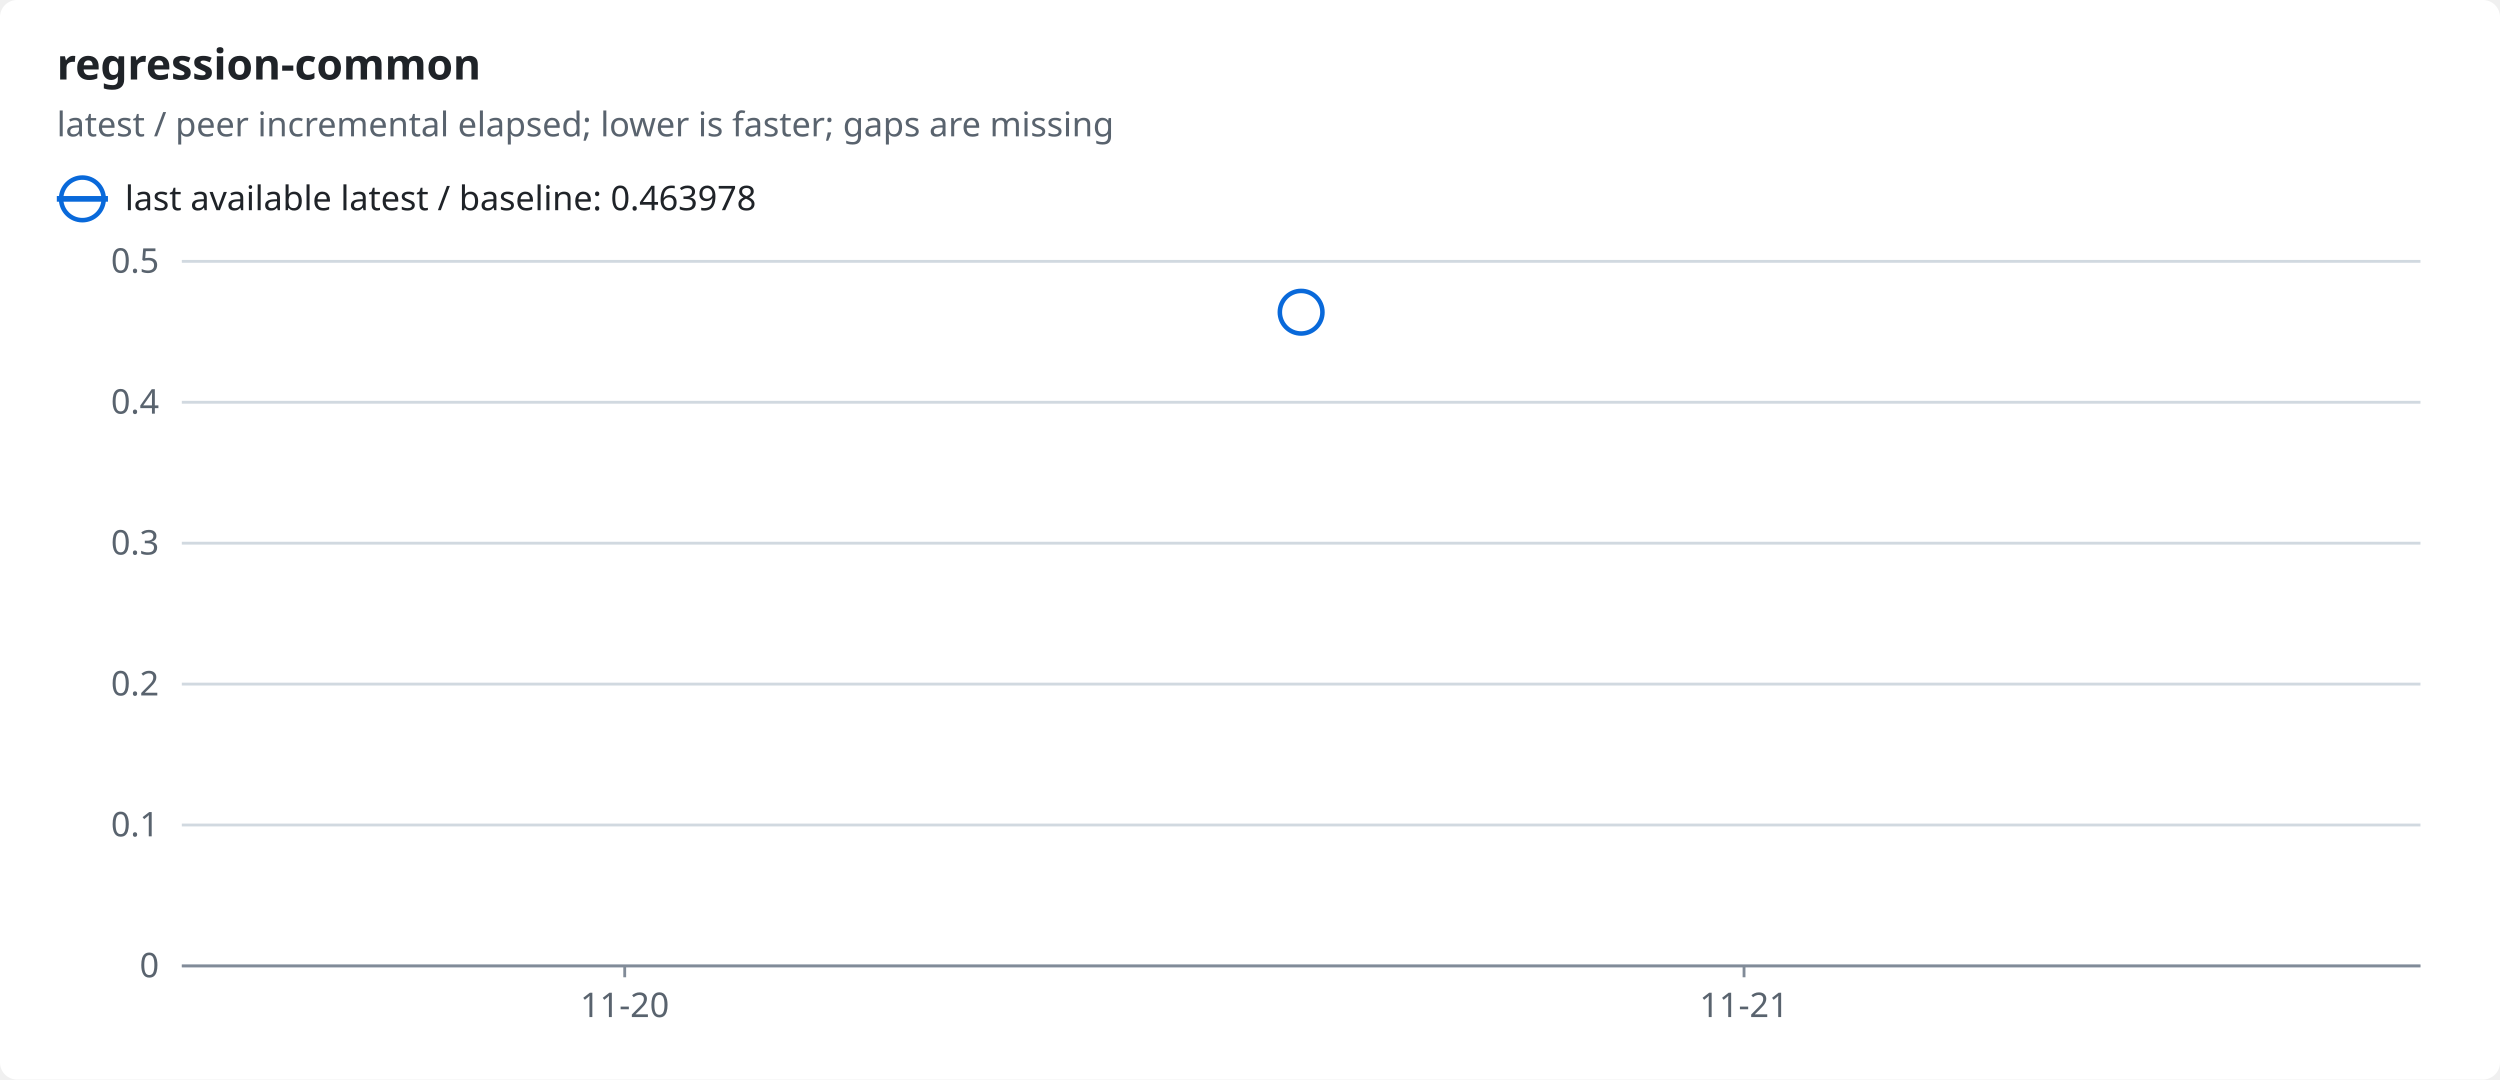
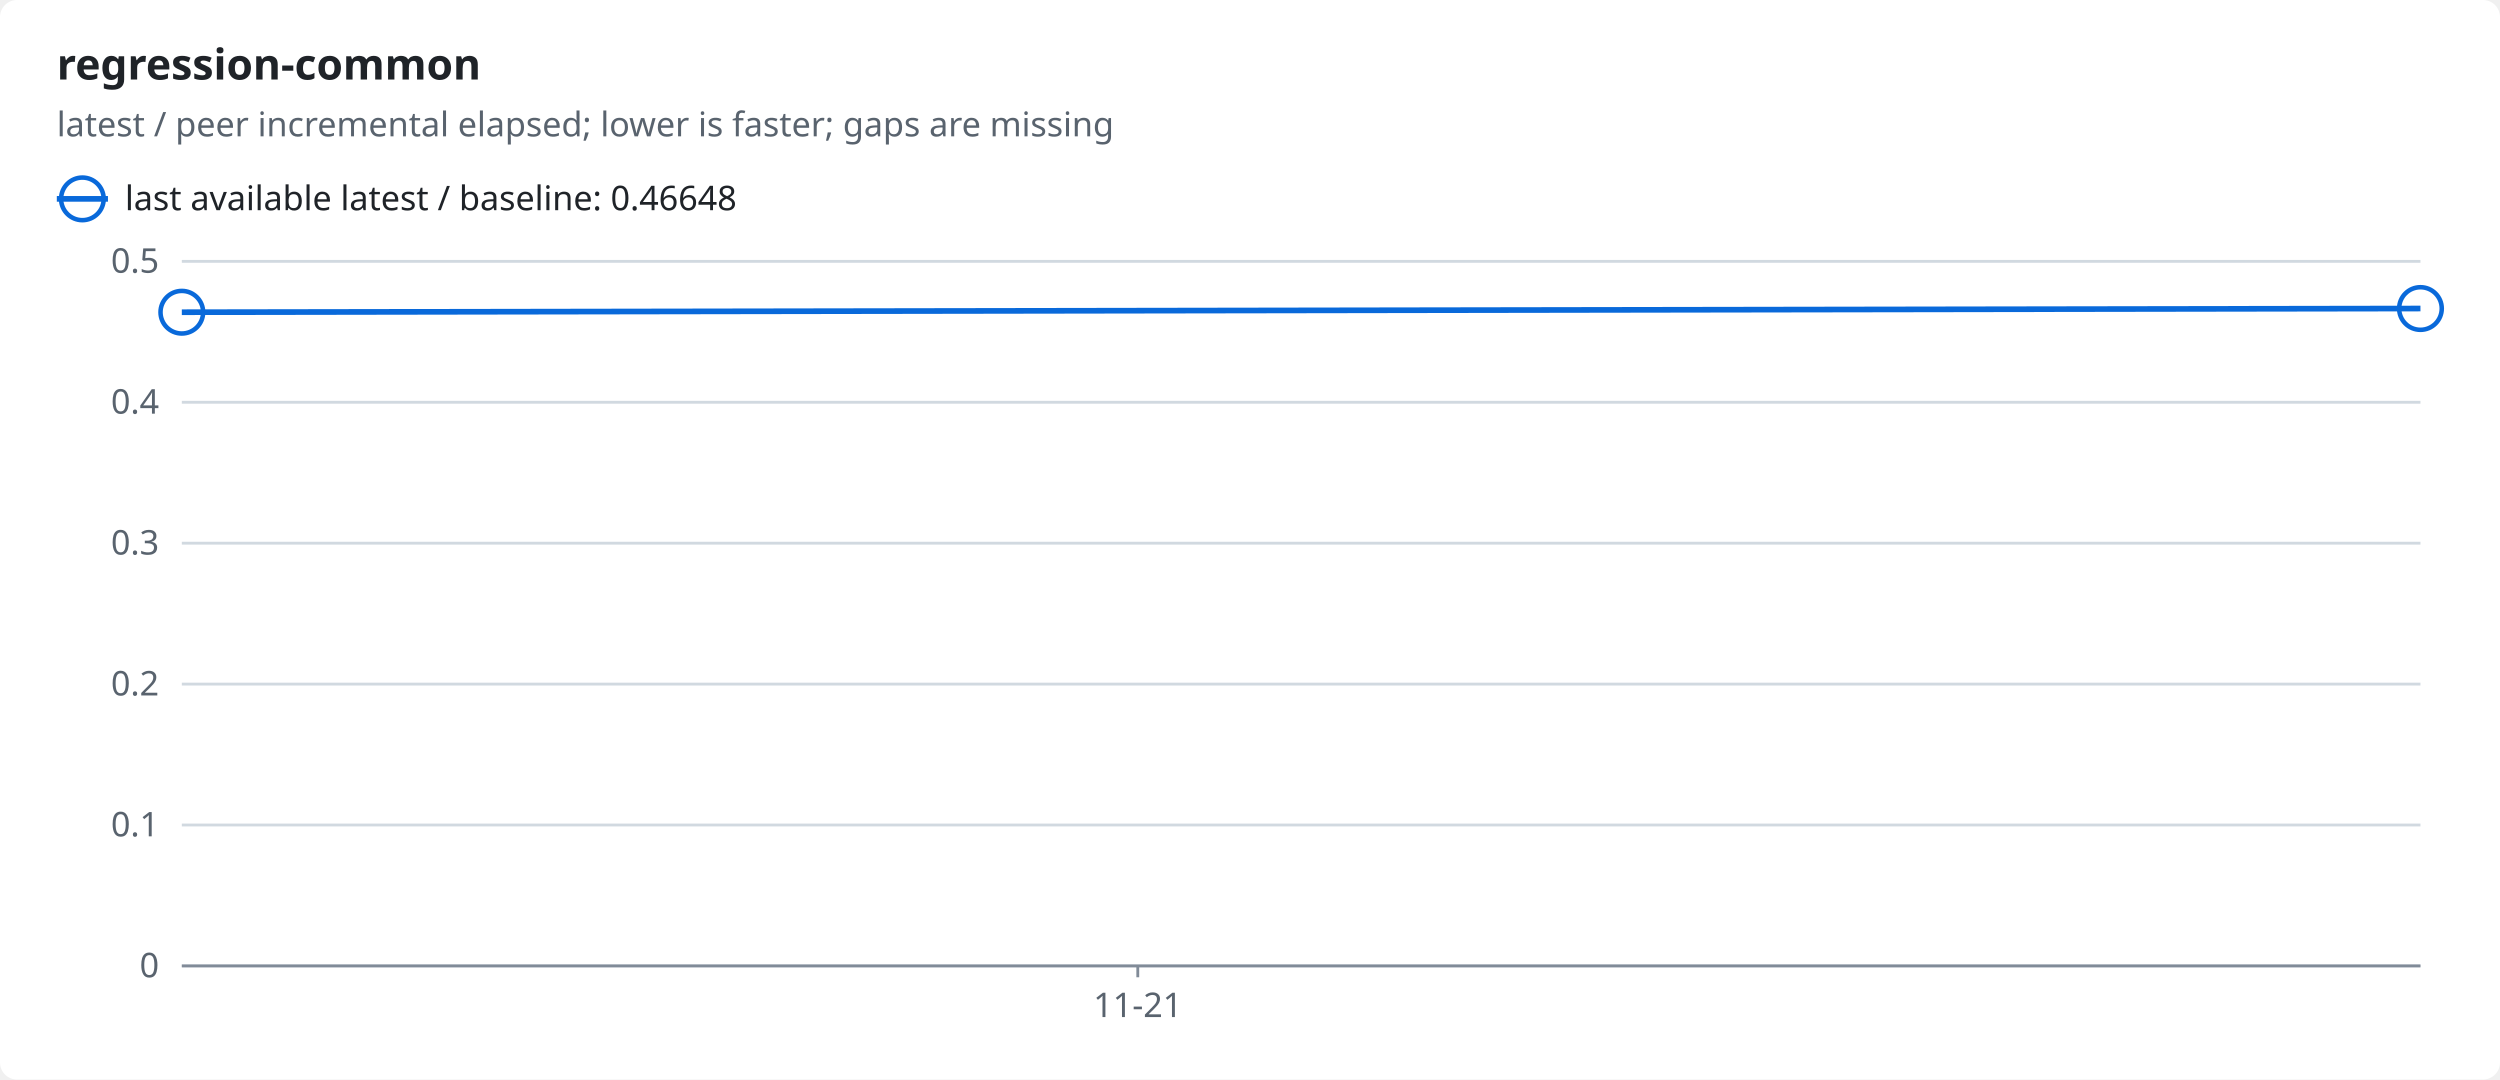
<svg xmlns="http://www.w3.org/2000/svg" width="880" height="380" viewBox="0 0 880 380" role="img">
  <style>text{font-family:-apple-system,BlinkMacSystemFont,"Segoe UI","Noto Sans",Helvetica,Arial,sans-serif;font-size:12px;fill:#1f2328;stroke:none}.bg{fill:#ffffff}.muted{fill:#59636e}.title{font-size:15px;font-weight:600}.grid{stroke:#d1d9e0;stroke-width:1}.axis{stroke:#818b98;stroke-width:1}.line{fill:none;stroke-width:2}.dashed{stroke-dasharray:5 4}.c-ratio{stroke:#0969da;fill:#0969da}.line{fill:none}.mk{fill:none;stroke-width:1.6}@media (prefers-color-scheme:dark){text{fill:#f0f6fc}.bg{fill:#0d1117}.muted{fill:#9198a1}.grid{stroke:#3d444d}.axis{stroke:#656c76}.c-ratio{stroke:#4493f8;fill:#4493f8}.line{fill:none}.mk{fill:none;stroke-width:1.6}}</style>
  <rect class="bg" width="880" height="380" rx="6" />
  <text x="20.0" y="28.0" class="title" text-anchor="start">regression-common</text>
  <text x="20.0" y="48.0" class="muted" text-anchor="start">latest / peer incremental elapsed; lower is faster; gaps are missing</text>
  <line class="line c-ratio" x1="20" x2="38" y1="70" y2="70" />
  <circle class="mk c-ratio" cx="29.0" cy="70.0" r="7.5" />
-   <text x="44.0" y="74.0" text-anchor="start">last available latest / baseline: 0.463978</text>
+   <text x="44.0" y="74.0" text-anchor="start">last available latest / baseline: 0.46648</text>
  <line class="grid" x1="64" x2="852" y1="340.0" y2="340.0" />
  <text x="56.0" y="344.0" class="muted" text-anchor="end">0</text>
  <line class="grid" x1="64" x2="852" y1="290.4" y2="290.4" />
  <text x="56.0" y="294.4" class="muted" text-anchor="end">0.1</text>
  <line class="grid" x1="64" x2="852" y1="240.8" y2="240.8" />
  <text x="56.0" y="244.8" class="muted" text-anchor="end">0.2</text>
  <line class="grid" x1="64" x2="852" y1="191.2" y2="191.2" />
  <text x="56.0" y="195.2" class="muted" text-anchor="end">0.3</text>
  <line class="grid" x1="64" x2="852" y1="141.6" y2="141.6" />
  <text x="56.0" y="145.6" class="muted" text-anchor="end">0.4</text>
  <line class="grid" x1="64" x2="852" y1="92.0" y2="92.0" />
  <text x="56.0" y="96.0" class="muted" text-anchor="end">0.5</text>
  <line class="axis" x1="64" x2="852" y1="340" y2="340" />
-   <line class="axis" x1="219.9" x2="219.9" y1="340" y2="344" />
-   <text x="219.9" y="358.0" class="muted" text-anchor="middle">11-20</text>
-   <line class="axis" x1="613.9" x2="613.9" y1="340" y2="344" />
-   <text x="613.9" y="358.0" class="muted" text-anchor="middle">11-21</text>
-   <circle class="mk c-ratio" cx="458.0" cy="109.9" r="7.5" />
+   <line class="axis" x1="400.5" x2="400.5" y1="340" y2="344" />
+   <text x="400.5" y="358.0" class="muted" text-anchor="middle">11-21</text>
+   <polyline class="line c-ratio" points="64.0,109.9 852.0,108.6" />
+   <circle class="mk c-ratio" cx="64.0" cy="109.9" r="7.5" />
+   <circle class="mk c-ratio" cx="852.0" cy="108.6" r="7.5" />
</svg>
